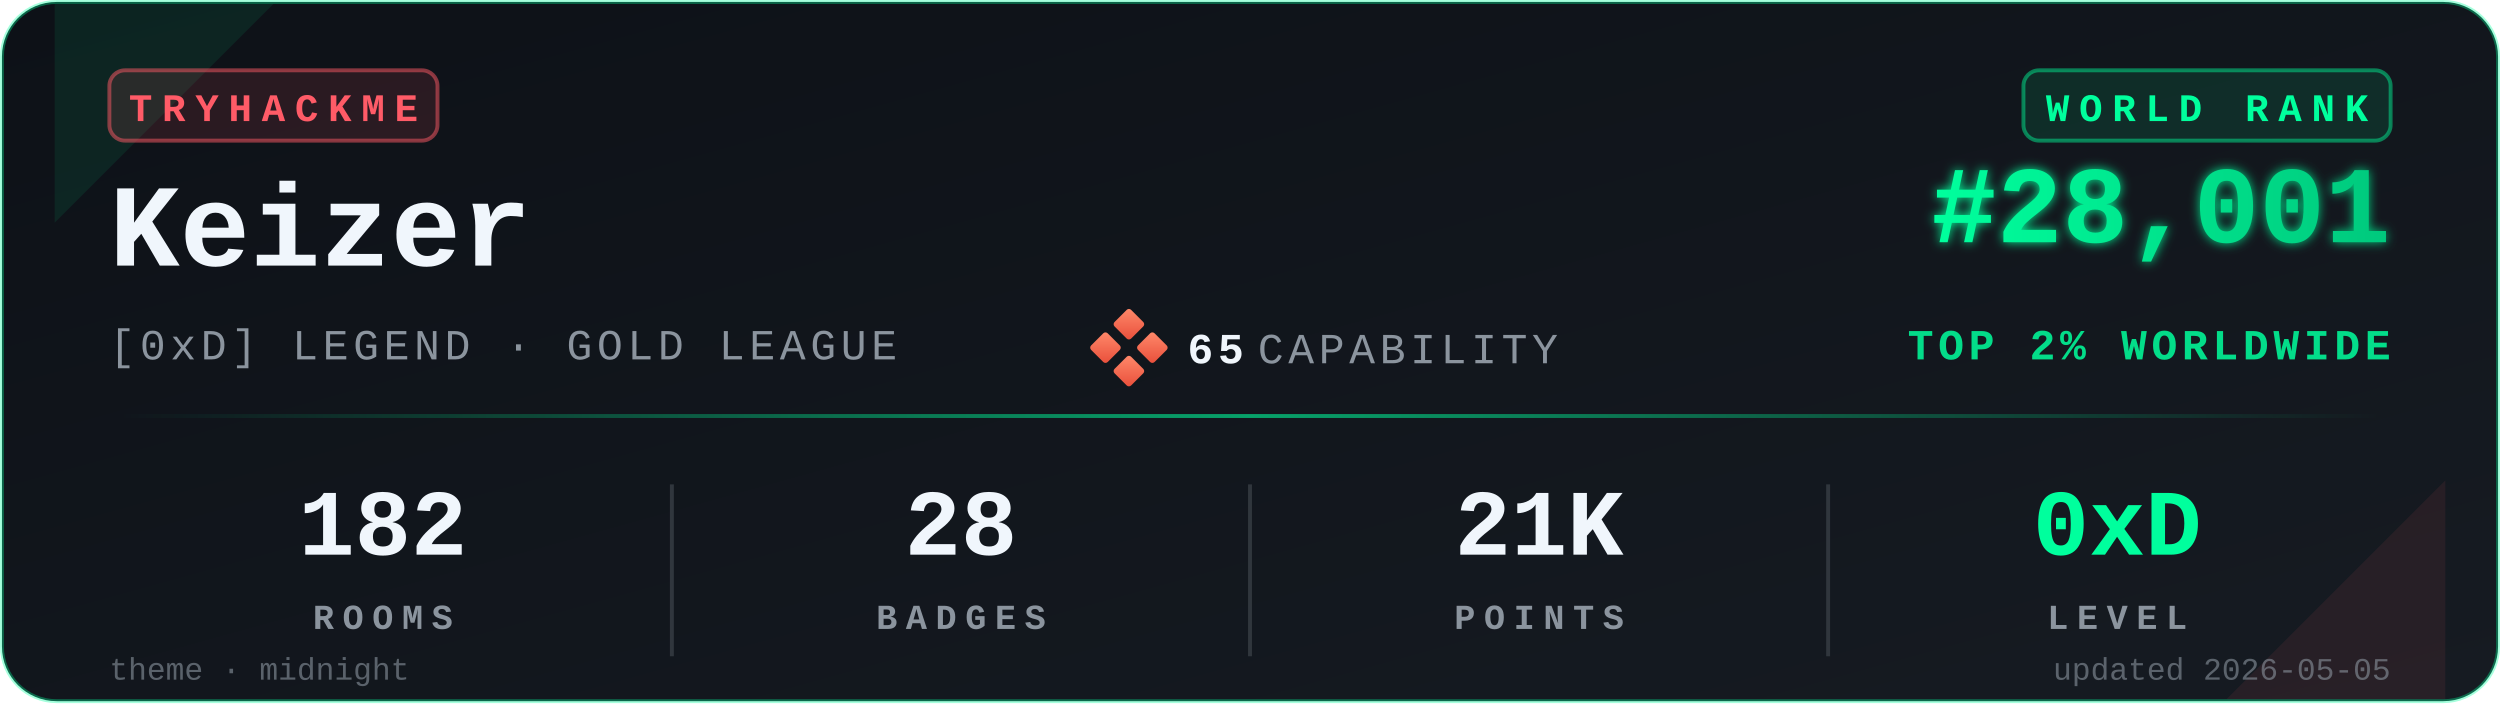
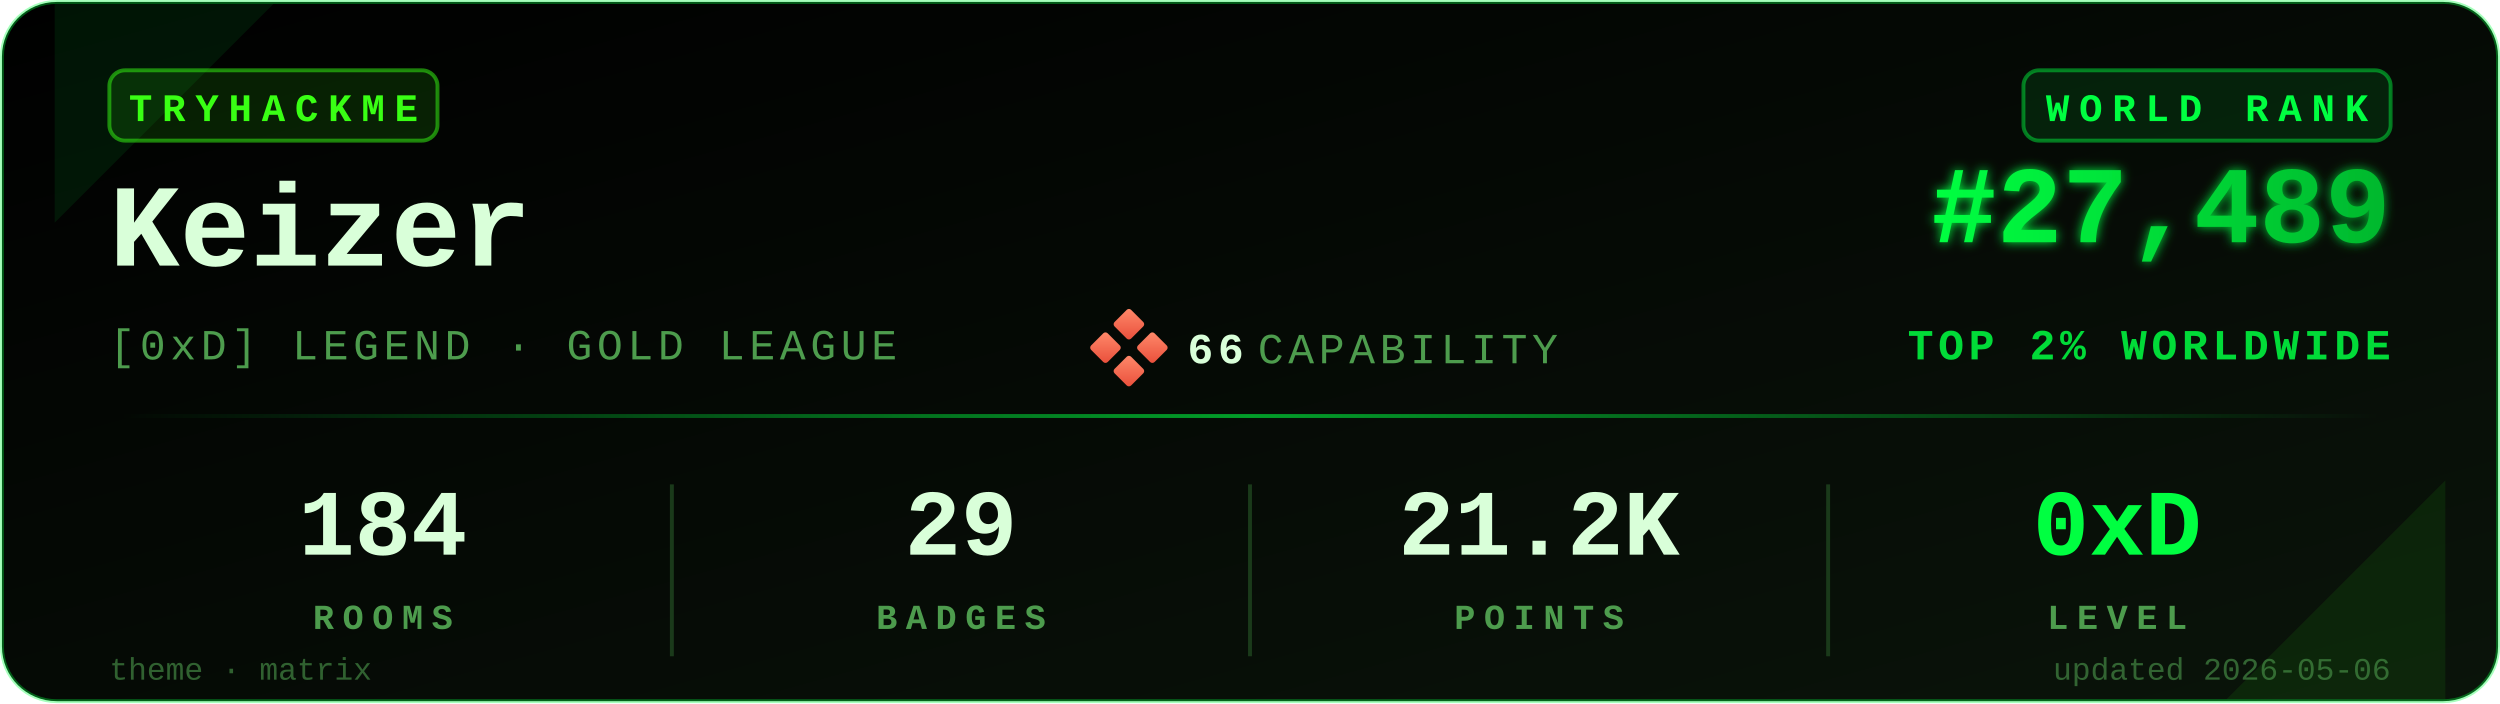
<svg xmlns="http://www.w3.org/2000/svg" viewBox="0 0 640 180" width="640" height="180" role="img" aria-label="TryHackMe stats for Keizer">
  <defs>
    <linearGradient id="bgGrad" x1="0" y1="0" x2="1" y2="1">
-       <stop offset="0%" stop-color="#0d1117" />
-       <stop offset="100%" stop-color="#161b22" />
+       <stop offset="0%" stop-color="#000000" />
+       <stop offset="100%" stop-color="#0a140a" />
    </linearGradient>
    <linearGradient id="rankGrad" x1="0" y1="0" x2="1" y2="0">
-       <stop offset="0%" stop-color="#00FF9D" />
-       <stop offset="100%" stop-color="#00C97D" />
+       <stop offset="0%" stop-color="#00FF41" />
+       <stop offset="100%" stop-color="#00B82E" />
    </linearGradient>
    <linearGradient id="accentGrad" x1="0" y1="0" x2="1" y2="0">
-       <stop offset="0%" stop-color="#00FF9D" stop-opacity="0" />
-       <stop offset="50%" stop-color="#00FF9D" stop-opacity="0.6" />
-       <stop offset="100%" stop-color="#00FF9D" stop-opacity="0" />
+       <stop offset="0%" stop-color="#00FF41" stop-opacity="0" />
+       <stop offset="50%" stop-color="#00FF41" stop-opacity="0.6" />
+       <stop offset="100%" stop-color="#00FF41" stop-opacity="0" />
    </linearGradient>
    <linearGradient id="capGrad" x1="0" y1="0" x2="1" y2="1">
      <stop offset="0%" stop-color="#ff8a6b" />
      <stop offset="100%" stop-color="#e94e3a" />
    </linearGradient>
    <filter id="glow" x="-20%" y="-20%" width="140%" height="140%">
      <feGaussianBlur stdDeviation="1.4" result="b" />
      <feMerge>
        <feMergeNode in="b" />
        <feMergeNode in="SourceGraphic" />
      </feMerge>
    </filter>
  </defs>
-   <rect x="0.5" y="0.5" width="639" height="179" rx="14" ry="14" fill="url(#bgGrad)" stroke="#00FF9D" stroke-opacity="0.35" stroke-width="1" />
-   <path d="M 14,1 L 70,1 L 14,57 Z" fill="#00FF9D" opacity="0.08" />
-   <path d="M 626,179 L 570,179 L 626,123 Z" fill="#FF5B67" opacity="0.08" />
+   <rect x="0.5" y="0.5" width="639" height="179" rx="14" ry="14" fill="url(#bgGrad)" stroke="#00FF41" stroke-opacity="0.35" stroke-width="1" />
+   <path d="M 14,1 L 70,1 L 14,57 Z" fill="#00FF41" opacity="0.08" />
+   <path d="M 626,179 L 570,179 L 626,123 Z" fill="#39FF14" opacity="0.08" />
  <g transform="translate(28,18)">
-     <rect x="0" y="0" width="84" height="18" rx="4" ry="4" fill="#FF5B67" fill-opacity="0.12" stroke="#FF5B67" stroke-opacity="0.5" />
-     <text x="42" y="13" fill="#FF5B67" font-family="ui-monospace,'SF Mono','Menlo','Cascadia Code','Consolas','Liberation Mono',monospace" font-size="10" font-weight="700" letter-spacing="2.5" text-anchor="middle">TRYHACKME</text>
+     <rect x="0" y="0" width="84" height="18" rx="4" ry="4" fill="#39FF14" fill-opacity="0.12" stroke="#39FF14" stroke-opacity="0.5" />
+     <text x="42" y="13" fill="#39FF14" font-family="ui-monospace,'SF Mono','Menlo','Cascadia Code','Consolas','Liberation Mono',monospace" font-size="10" font-weight="700" letter-spacing="2.5" text-anchor="middle">TRYHACKME</text>
  </g>
-   <text x="28" y="68" fill="#f0f6fc" font-family="ui-monospace,'SF Mono','Menlo','Cascadia Code','Consolas','Liberation Mono',monospace" font-size="30" font-weight="700">Keizer</text>
-   <text x="28" y="92" fill="#8b949e" font-family="ui-monospace,'SF Mono','Menlo','Cascadia Code','Consolas','Liberation Mono',monospace" font-size="11" font-weight="500" letter-spacing="1.2">[0xD] LEGEND · GOLD LEAGUE</text>
+   <text x="28" y="68" fill="#D9FFD9" font-family="ui-monospace,'SF Mono','Menlo','Cascadia Code','Consolas','Liberation Mono',monospace" font-size="30" font-weight="700">Keizer</text>
+   <text x="28" y="92" fill="#4D9C4D" font-family="ui-monospace,'SF Mono','Menlo','Cascadia Code','Consolas','Liberation Mono',monospace" font-size="11" font-weight="500" letter-spacing="1.2">[0xD] LEGEND · GOLD LEAGUE</text>
  <g transform="translate(280,80)">
    <rect x="6" y="0" width="6" height="6" rx="0.8" fill="url(#capGrad)" transform="rotate(45 9 3)" />
    <rect x="0" y="6" width="6" height="6" rx="0.8" fill="url(#capGrad)" transform="rotate(45 3 9)" />
    <rect x="12" y="6" width="6" height="6" rx="0.8" fill="url(#capGrad)" transform="rotate(45 15 9)" />
    <rect x="6" y="12" width="6" height="6" rx="0.8" fill="url(#capGrad)" transform="rotate(45 9 15)" />
-     <text x="24" y="13" fill="#f0f6fc" font-family="ui-monospace,'SF Mono','Menlo','Cascadia Code','Consolas','Liberation Mono',monospace" font-size="11" font-weight="700" letter-spacing="1.2">65</text>
-     <text x="42" y="13" fill="#8b949e" font-family="ui-monospace,'SF Mono','Menlo','Cascadia Code','Consolas','Liberation Mono',monospace" font-size="11" font-weight="500" letter-spacing="1.2">CAPABILITY</text>
+     <text x="24" y="13" fill="#D9FFD9" font-family="ui-monospace,'SF Mono','Menlo','Cascadia Code','Consolas','Liberation Mono',monospace" font-size="11" font-weight="700" letter-spacing="1.2">66</text>
+     <text x="42" y="13" fill="#4D9C4D" font-family="ui-monospace,'SF Mono','Menlo','Cascadia Code','Consolas','Liberation Mono',monospace" font-size="11" font-weight="500" letter-spacing="1.2">CAPABILITY</text>
  </g>
  <g transform="translate(612,18)">
-     <rect x="-94" y="0" width="94" height="18" rx="4" ry="4" fill="#00FF9D" fill-opacity="0.10" stroke="#00FF9D" stroke-opacity="0.45" />
-     <text x="-47" y="13" fill="#00FF9D" font-family="ui-monospace,'SF Mono','Menlo','Cascadia Code','Consolas','Liberation Mono',monospace" font-size="10" font-weight="700" letter-spacing="2.5" text-anchor="middle">WORLD RANK</text>
+     <rect x="-94" y="0" width="94" height="18" rx="4" ry="4" fill="#00FF41" fill-opacity="0.10" stroke="#00FF41" stroke-opacity="0.45" />
+     <text x="-47" y="13" fill="#00FF41" font-family="ui-monospace,'SF Mono','Menlo','Cascadia Code','Consolas','Liberation Mono',monospace" font-size="10" font-weight="700" letter-spacing="2.5" text-anchor="middle">WORLD RANK</text>
  </g>
-   <text x="612" y="62" fill="url(#rankGrad)" font-family="ui-monospace,'SF Mono','Menlo','Cascadia Code','Consolas','Liberation Mono',monospace" font-size="28" font-weight="700" text-anchor="end" filter="url(#glow)">#28,001</text>
-   <text x="612" y="92" fill="#00FF9D" fill-opacity="0.85" font-family="ui-monospace,'SF Mono','Menlo','Cascadia Code','Consolas','Liberation Mono',monospace" font-size="11" font-weight="600" letter-spacing="1.2" text-anchor="end">TOP 2% WORLDWIDE</text>
+   <text x="612" y="62" fill="url(#rankGrad)" font-family="ui-monospace,'SF Mono','Menlo','Cascadia Code','Consolas','Liberation Mono',monospace" font-size="28" font-weight="700" text-anchor="end" filter="url(#glow)">#27,489</text>
+   <text x="612" y="92" fill="#00FF41" fill-opacity="0.85" font-family="ui-monospace,'SF Mono','Menlo','Cascadia Code','Consolas','Liberation Mono',monospace" font-size="11" font-weight="600" letter-spacing="1.2" text-anchor="end">TOP 2% WORLDWIDE</text>
  <rect x="28" y="106" width="584" height="1" fill="url(#accentGrad)" />
  <g font-family="ui-monospace,'SF Mono','Menlo','Cascadia Code','Consolas','Liberation Mono',monospace" text-anchor="middle">
-     <text x="98" y="142" fill="#f0f6fc" font-size="24" font-weight="700">182</text>
-     <text x="98" y="161" fill="#8b949e" font-size="9" font-weight="600" letter-spacing="2.2">ROOMS</text>
-     <text x="246" y="142" fill="#f0f6fc" font-size="24" font-weight="700">28</text>
-     <text x="246" y="161" fill="#8b949e" font-size="9" font-weight="600" letter-spacing="2.2">BADGES</text>
-     <text x="394" y="142" fill="#f0f6fc" font-size="24" font-weight="700">21K</text>
-     <text x="394" y="161" fill="#8b949e" font-size="9" font-weight="600" letter-spacing="2.2">POINTS</text>
-     <text x="542" y="142" fill="#00FF9D" font-size="24" font-weight="700">0xD</text>
-     <text x="542" y="161" fill="#8b949e" font-size="9" font-weight="600" letter-spacing="2.2">LEVEL</text>
+     <text x="98" y="142" fill="#D9FFD9" font-size="24" font-weight="700">184</text>
+     <text x="98" y="161" fill="#4D9C4D" font-size="9" font-weight="600" letter-spacing="2.2">ROOMS</text>
+     <text x="246" y="142" fill="#D9FFD9" font-size="24" font-weight="700">29</text>
+     <text x="246" y="161" fill="#4D9C4D" font-size="9" font-weight="600" letter-spacing="2.2">BADGES</text>
+     <text x="394" y="142" fill="#D9FFD9" font-size="24" font-weight="700">21.2K</text>
+     <text x="394" y="161" fill="#4D9C4D" font-size="9" font-weight="600" letter-spacing="2.2">POINTS</text>
+     <text x="542" y="142" fill="#00FF41" font-size="24" font-weight="700">0xD</text>
+     <text x="542" y="161" fill="#4D9C4D" font-size="9" font-weight="600" letter-spacing="2.2">LEVEL</text>
  </g>
-   <line x1="172" y1="124" x2="172" y2="168" stroke="#30363d" stroke-width="1" />
-   <line x1="320" y1="124" x2="320" y2="168" stroke="#30363d" stroke-width="1" />
-   <line x1="468" y1="124" x2="468" y2="168" stroke="#30363d" stroke-width="1" />
-   <text x="28" y="174" fill="#8b949e" fill-opacity="0.6" font-family="ui-monospace,'SF Mono','Menlo','Cascadia Code','Consolas','Liberation Mono',monospace" font-size="8" font-weight="500">theme · midnight</text>
-   <text x="612" y="174" fill="#8b949e" fill-opacity="0.6" font-family="ui-monospace,'SF Mono','Menlo','Cascadia Code','Consolas','Liberation Mono',monospace" font-size="8" font-weight="500" text-anchor="end">updated 2026-05-05</text>
+   <line x1="172" y1="124" x2="172" y2="168" stroke="#1a3a1a" stroke-width="1" />
+   <line x1="320" y1="124" x2="320" y2="168" stroke="#1a3a1a" stroke-width="1" />
+   <line x1="468" y1="124" x2="468" y2="168" stroke="#1a3a1a" stroke-width="1" />
+   <text x="28" y="174" fill="#4D9C4D" fill-opacity="0.6" font-family="ui-monospace,'SF Mono','Menlo','Cascadia Code','Consolas','Liberation Mono',monospace" font-size="8" font-weight="500">theme · matrix</text>
+   <text x="612" y="174" fill="#4D9C4D" fill-opacity="0.6" font-family="ui-monospace,'SF Mono','Menlo','Cascadia Code','Consolas','Liberation Mono',monospace" font-size="8" font-weight="500" text-anchor="end">updated 2026-05-06</text>
</svg>
